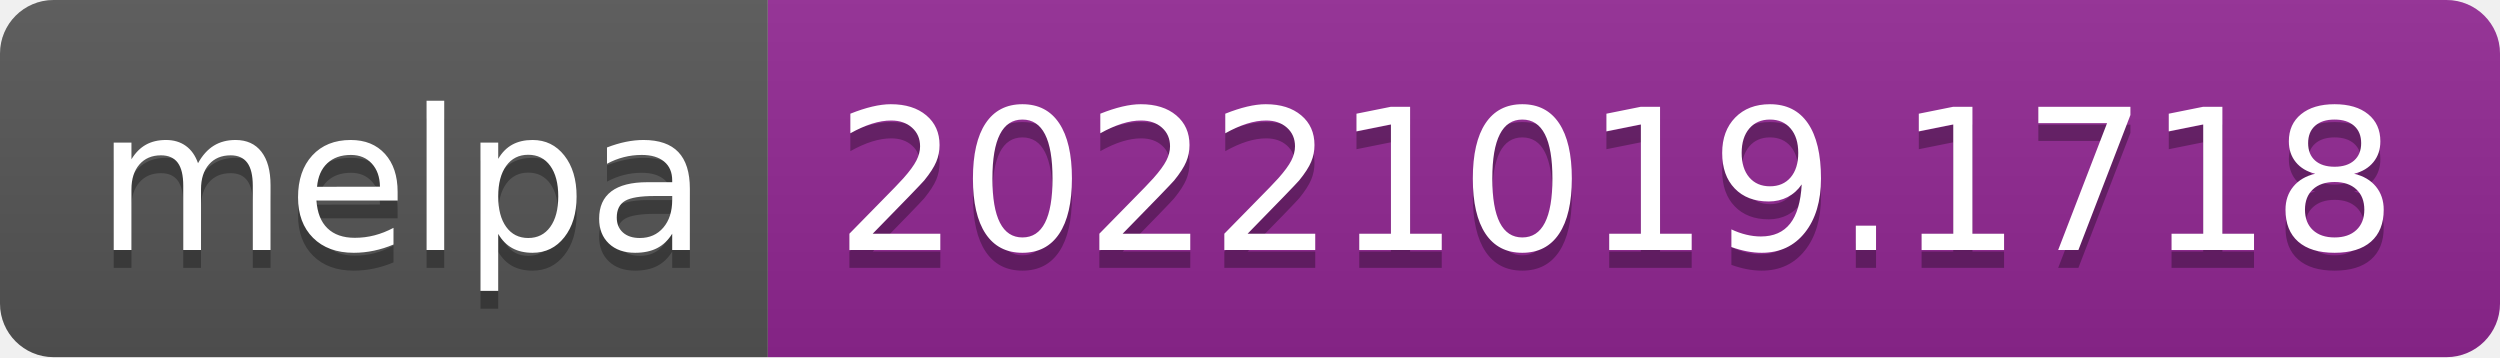
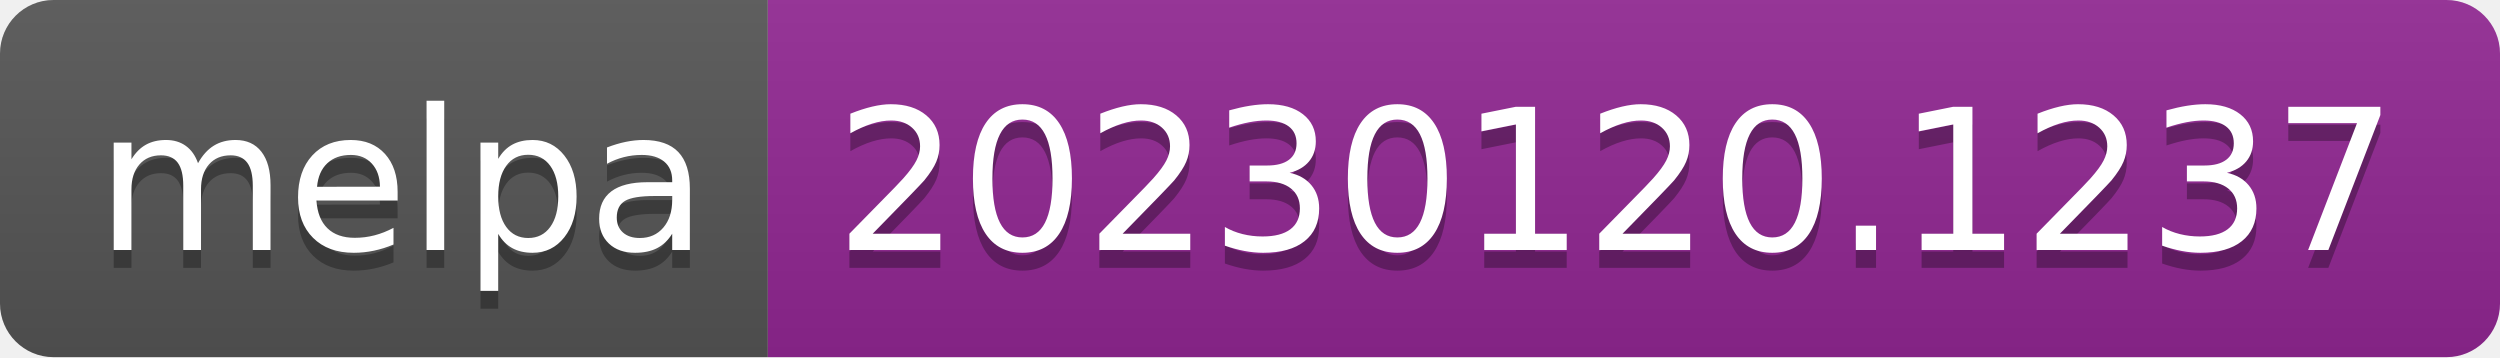
- <svg xmlns="http://www.w3.org/2000/svg" width="140" height="20" role="img" aria-label="melpa: 20221019.1718">
+ <svg xmlns="http://www.w3.org/2000/svg" width="140" height="20" role="img" aria-label="melpa: 20230120.1237">
  <linearGradient id="s" x2="0" y2="100%">
    <stop offset="0" stop-color="#bbb" stop-opacity=".1" />
    <stop offset="1" stop-opacity=".1" />
  </linearGradient>
  <clipPath id="r">
    <rect width="140" height="20" rx="3" fill="#fff" />
  </clipPath>
  <g clip-path="url(#r)">
    <rect width="43" height="20" fill="#555" />
    <rect x="43" width="97" height="20" fill="#922793" />
    <rect width="140" height="20" fill="url(#s)" />
  </g>
  <g fill="#fff" text-anchor="middle" font-family="Verdana,Geneva,DejaVu Sans,sans-serif" text-rendering="geometricPrecision" font-size="110">
    <text aria-hidden="true" x="225" y="150" fill="#010101" fill-opacity=".3" transform="scale(.1)" textLength="330">melpa</text>
    <text x="225" y="140" transform="scale(.1)" fill="#fff" textLength="330">melpa</text>
-     <text aria-hidden="true" x="905" y="150" fill="#010101" fill-opacity=".3" transform="scale(.1)" textLength="870">20221019.1718</text>
-     <text x="905" y="140" transform="scale(.1)" fill="#fff" textLength="870">20221019.1718</text>
+     <text aria-hidden="true" x="905" y="150" fill="#010101" fill-opacity=".3" transform="scale(.1)" textLength="870">20230120.1237</text>
+     <text x="905" y="140" transform="scale(.1)" fill="#fff" textLength="870">20230120.1237</text>
  </g>
</svg>
